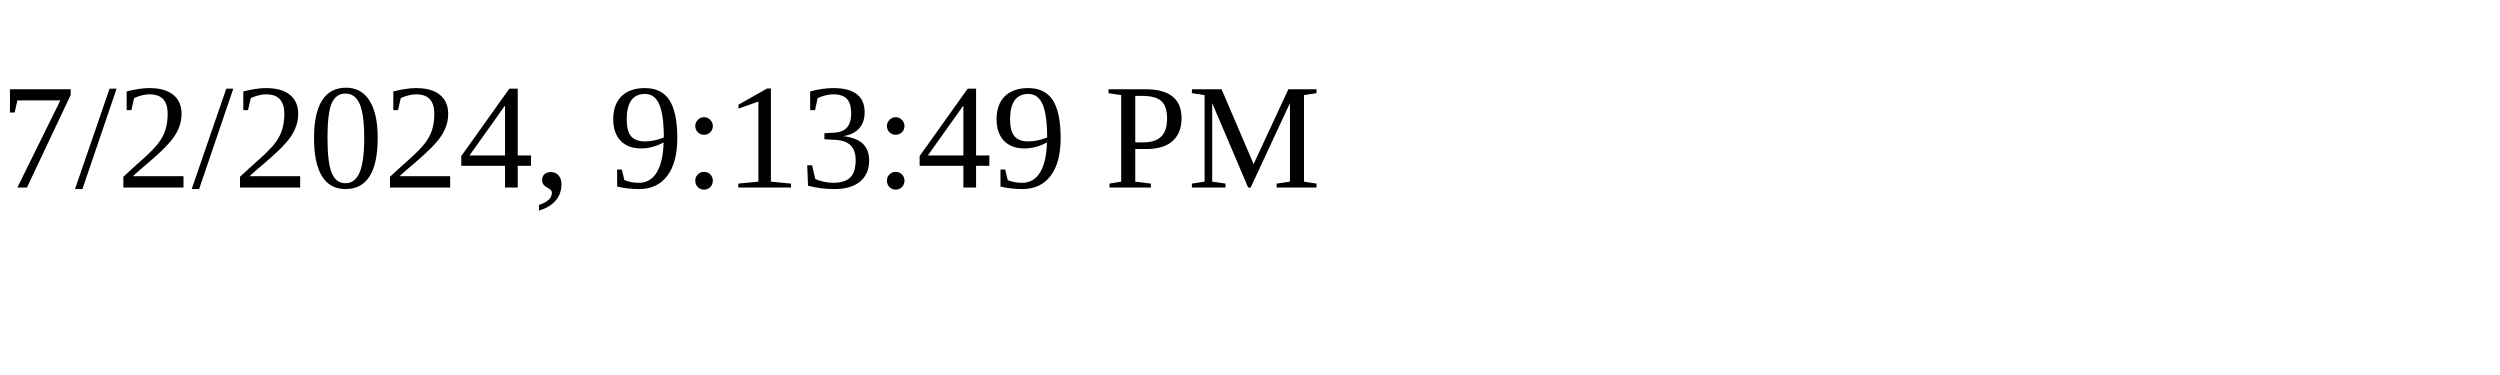
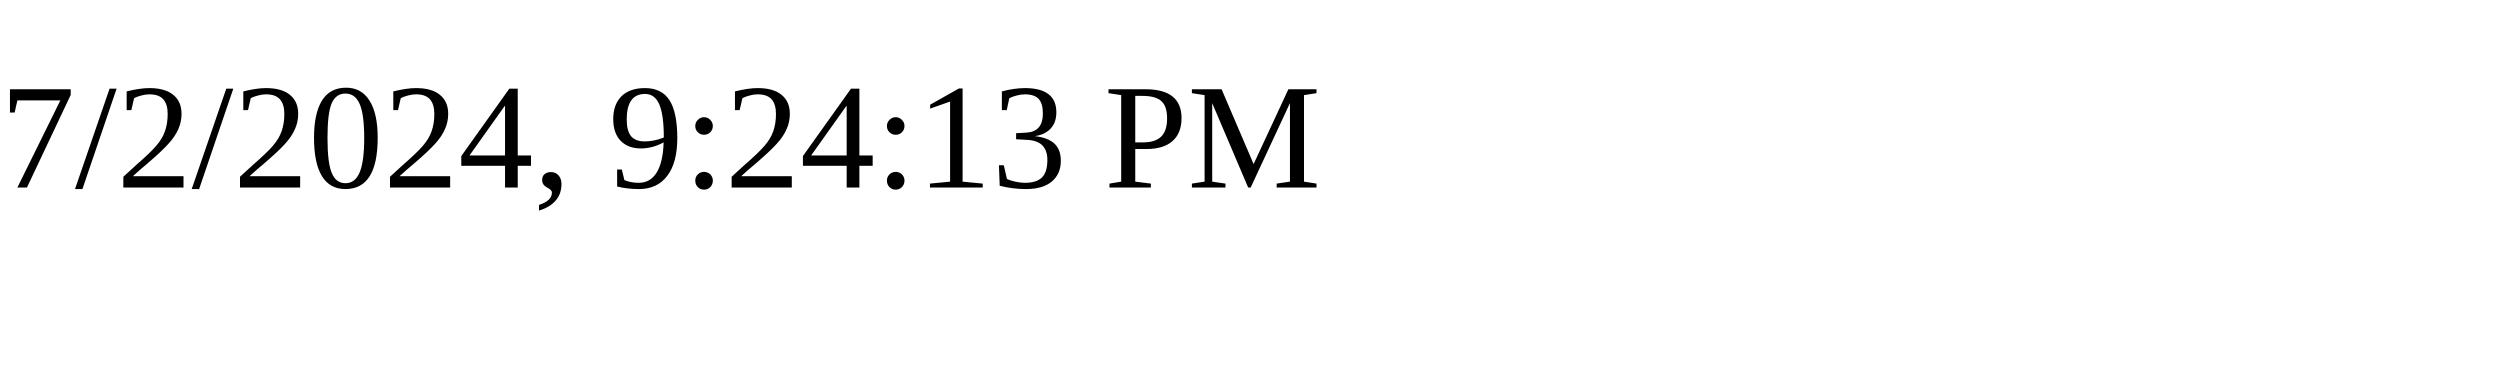
<svg xmlns="http://www.w3.org/2000/svg" height="30" width="200">
-   <text x="0" y="15">7/2/2024, 9:13:49 PM</text>
+   <text x="0" y="15">7/2/2024, 9:24:13 PM</text>
</svg>
